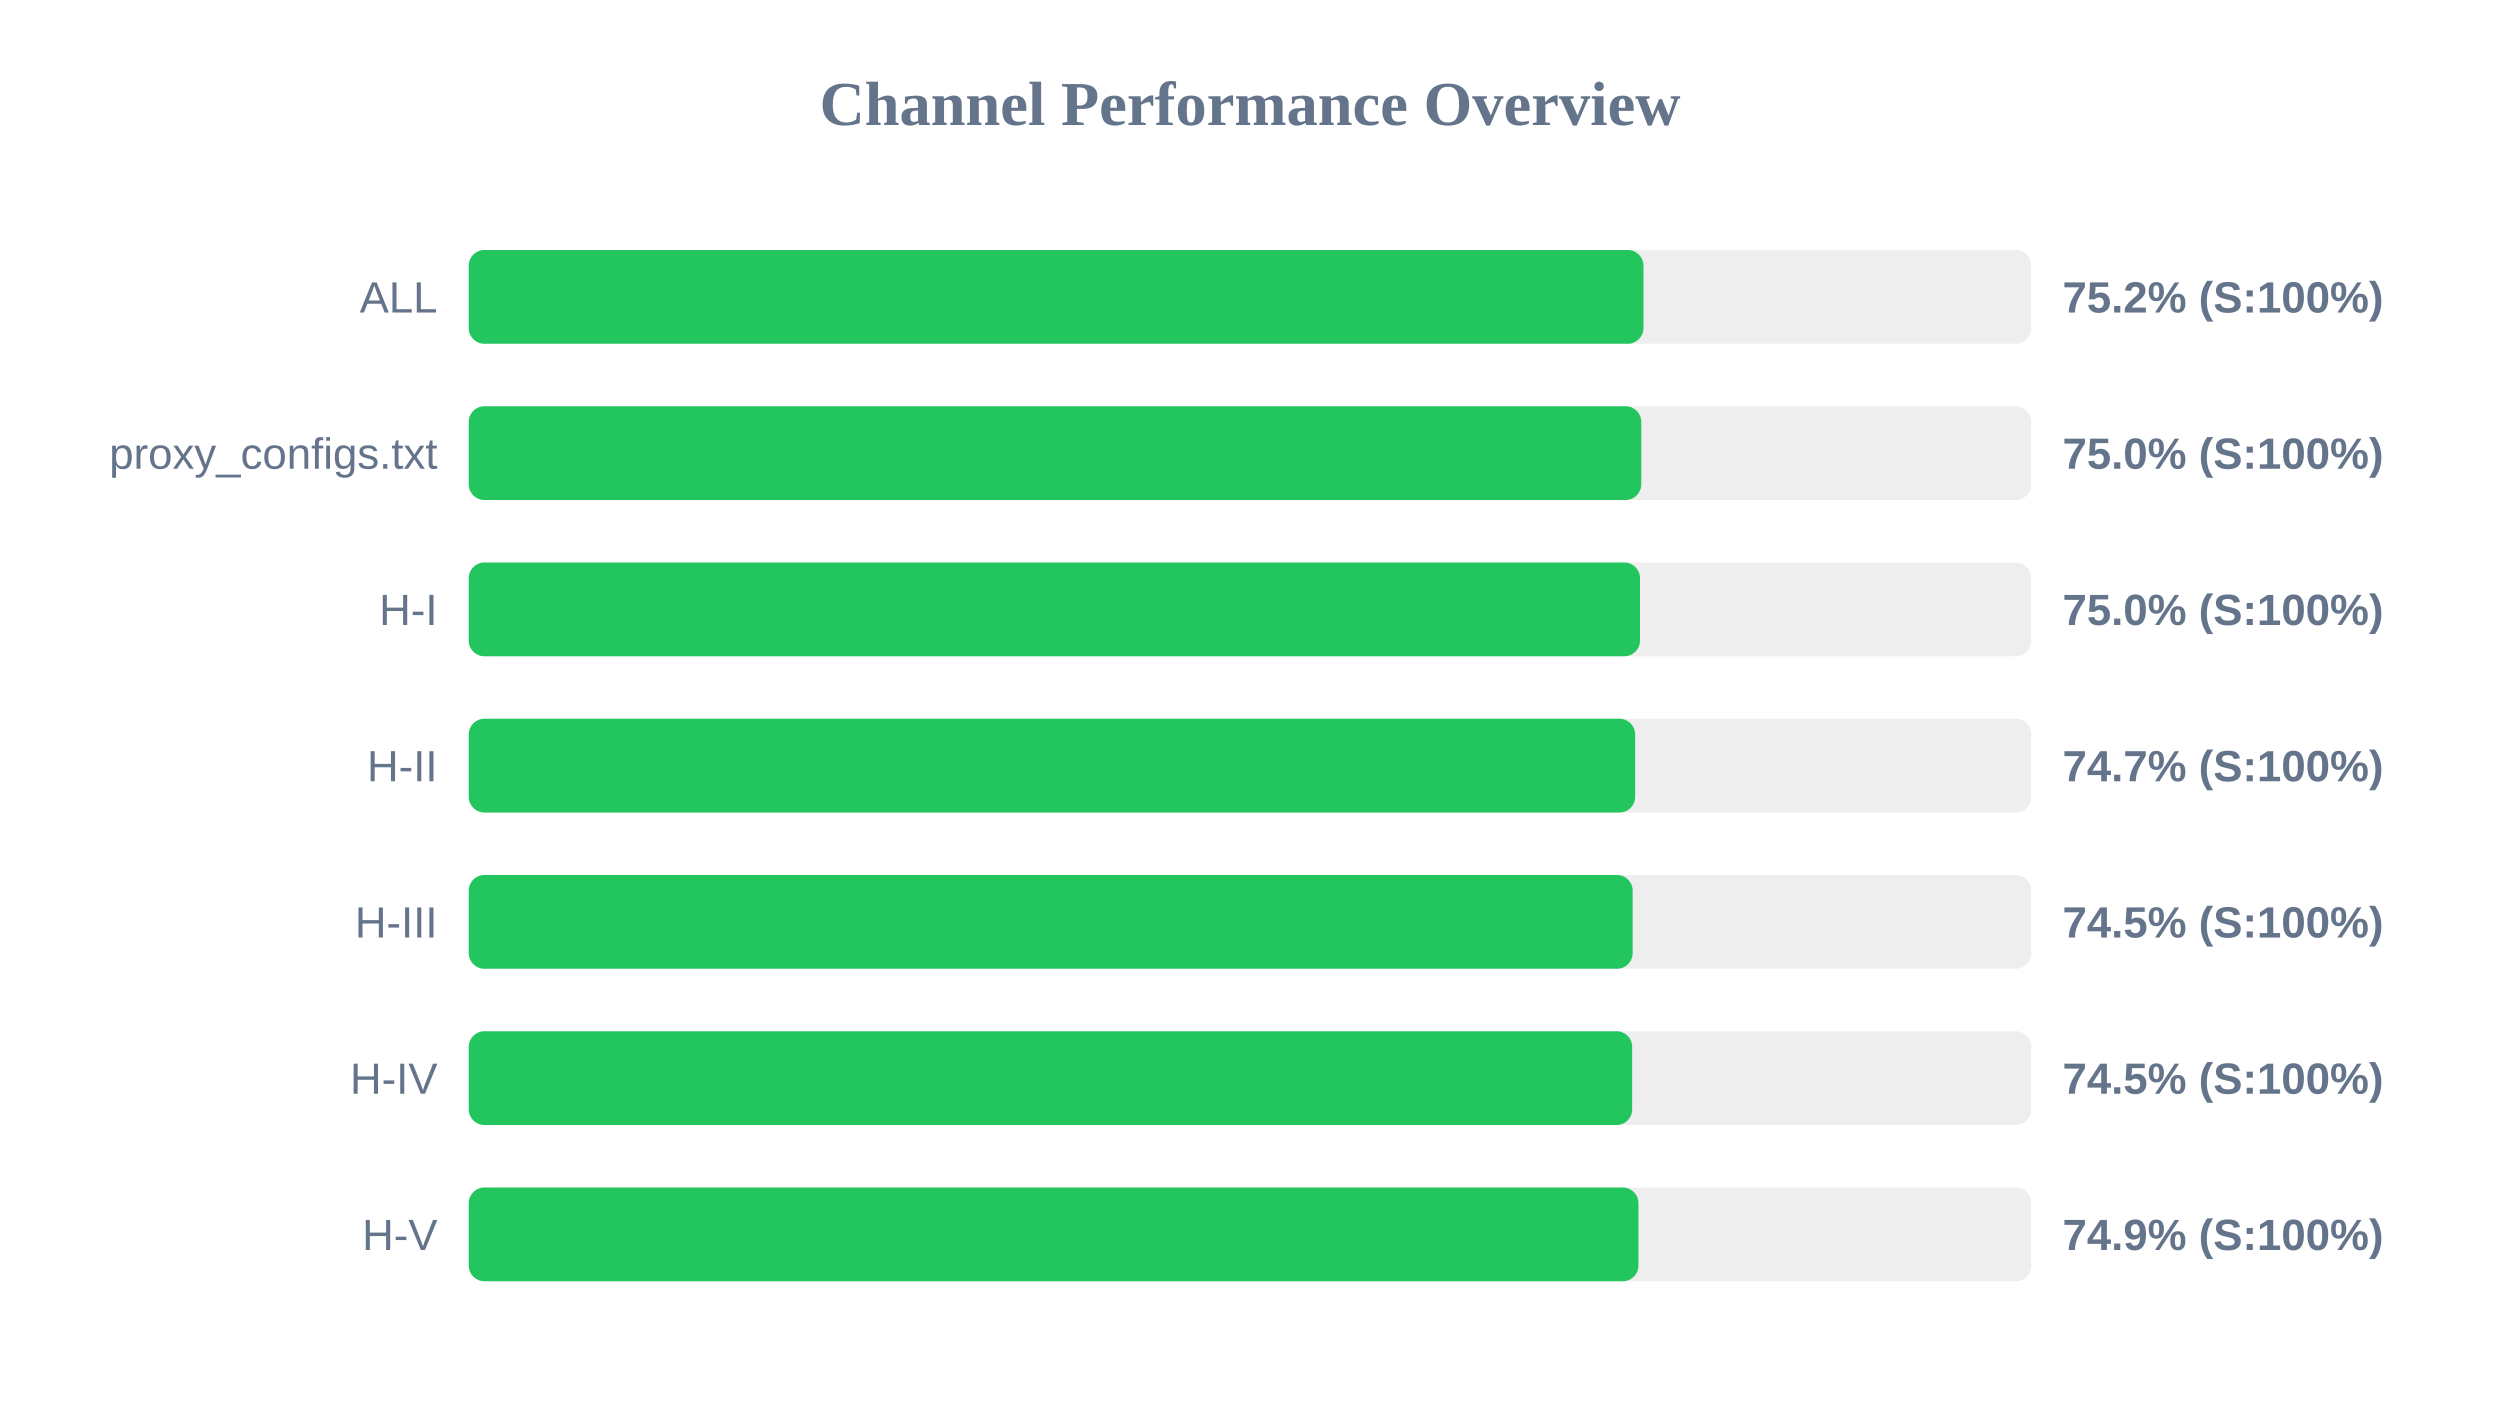
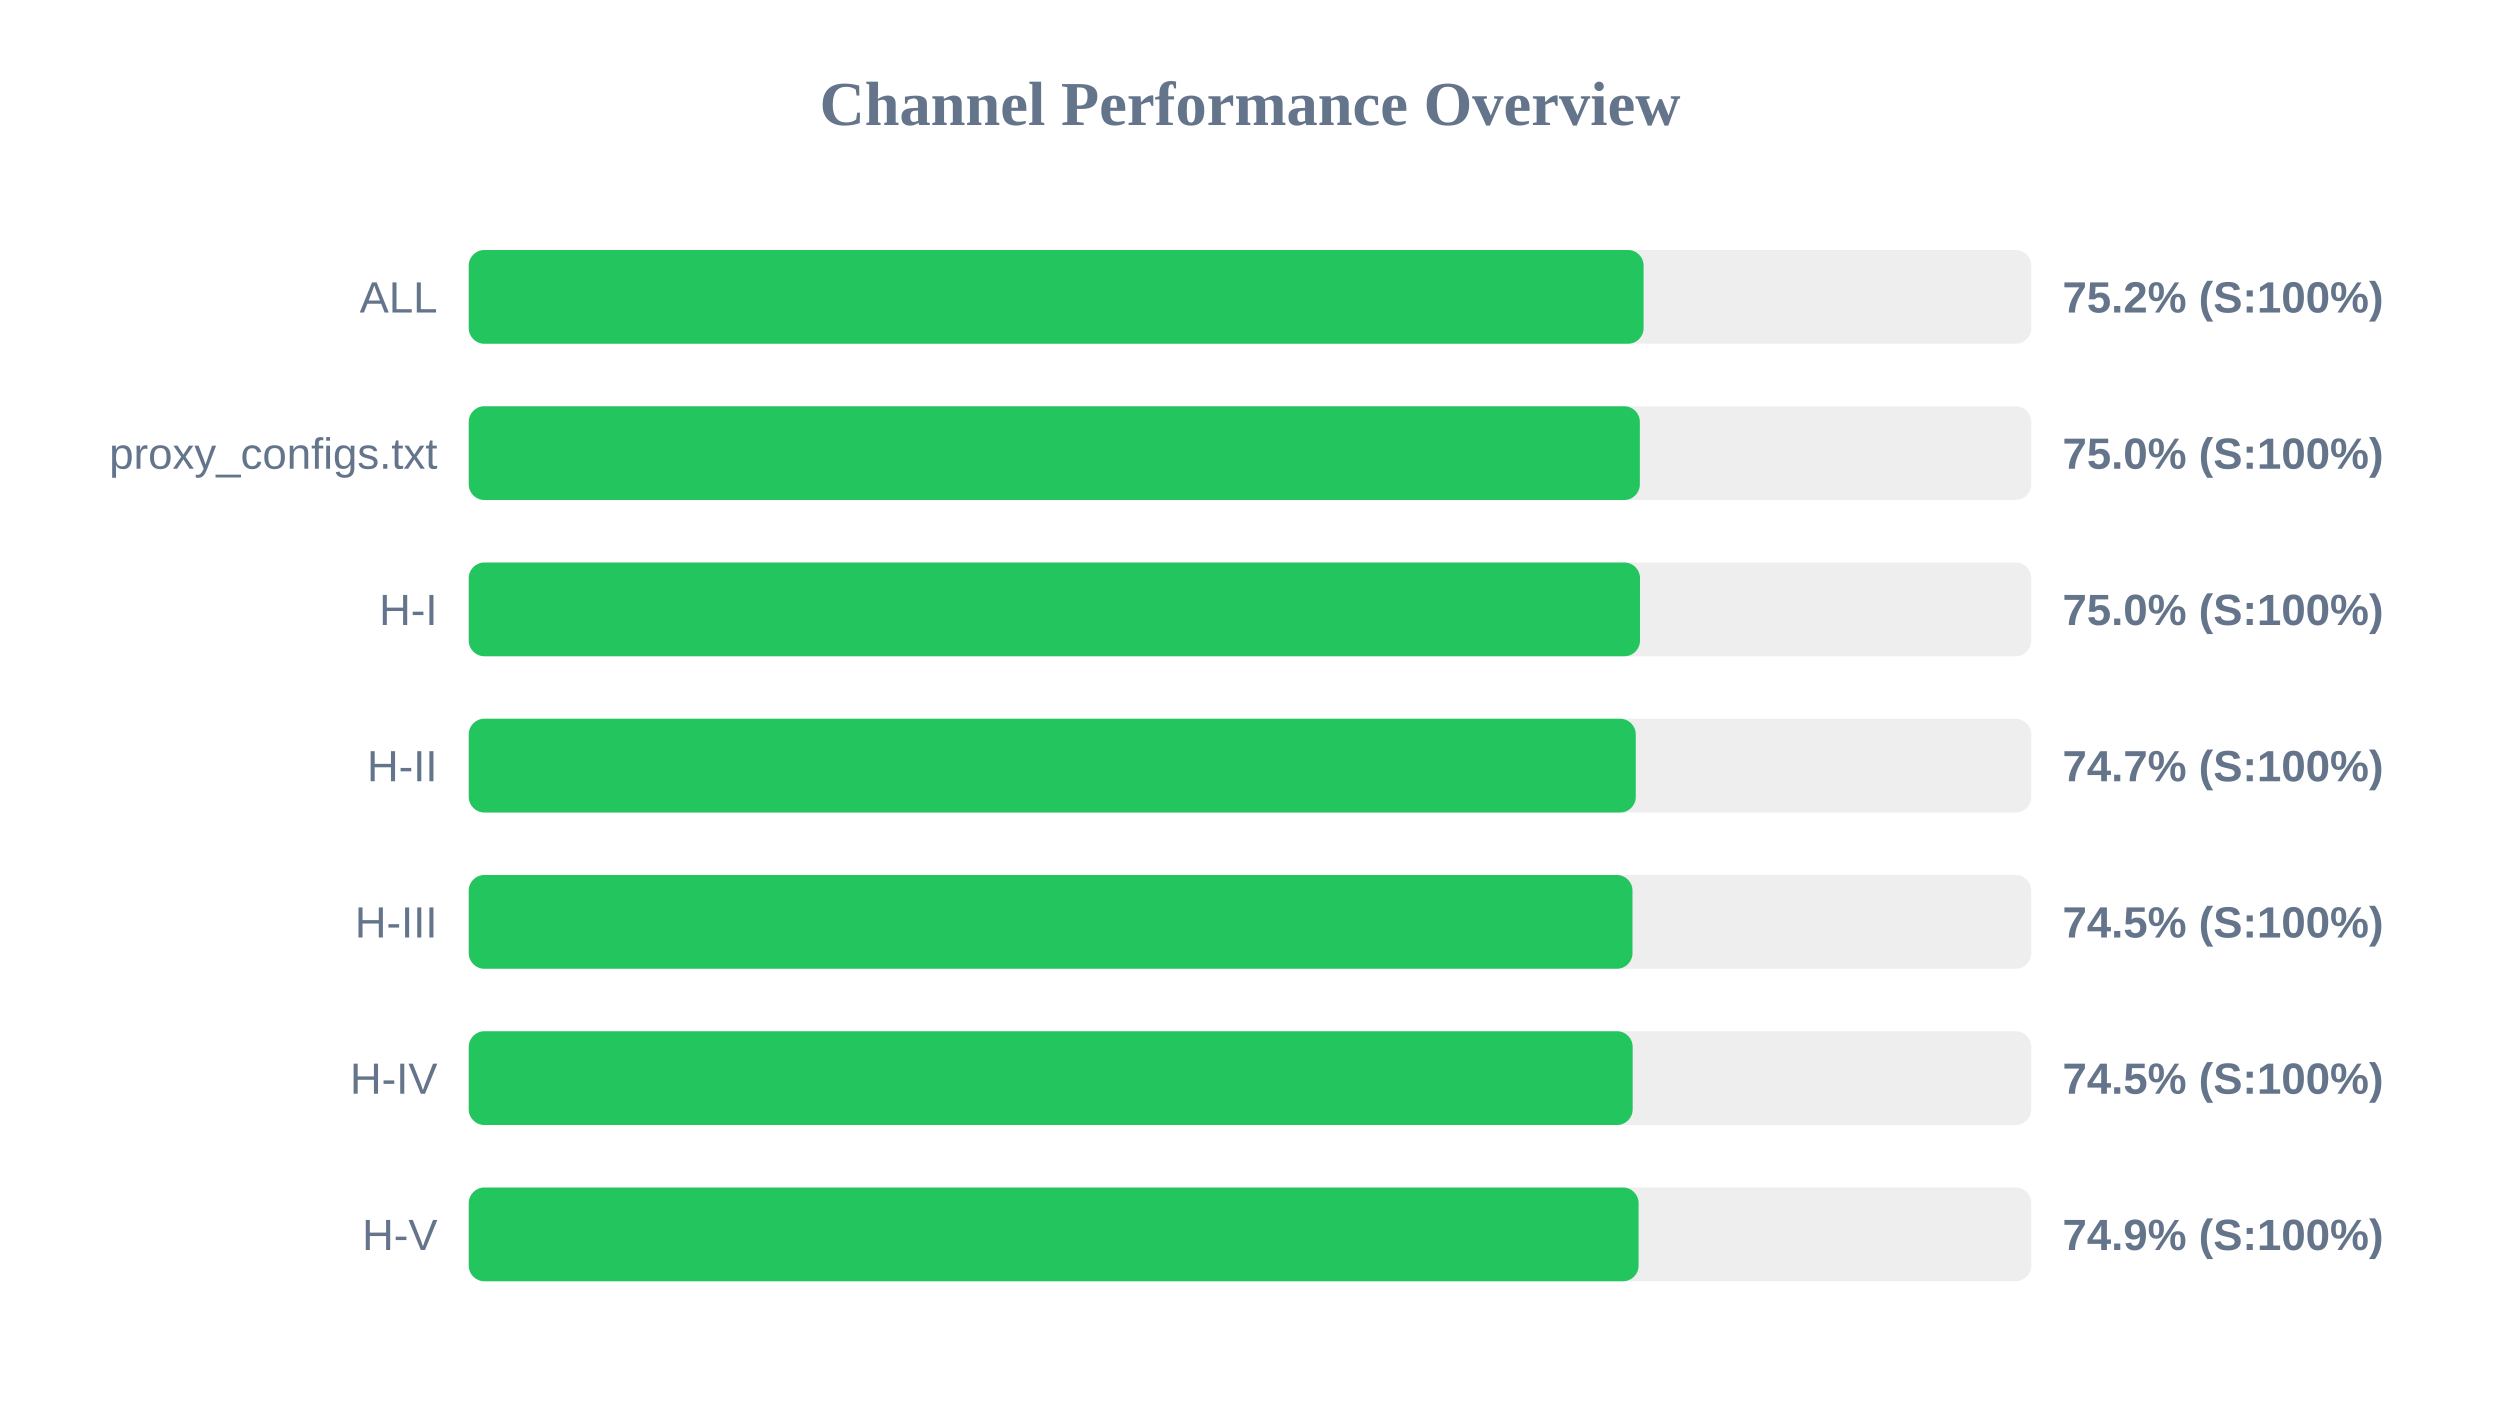
<svg xmlns="http://www.w3.org/2000/svg" width="800" height="450" version="1.1">
  <style>
        .row { font: 14px Arial; fill: #64748b; }
        .score { font: bold 14px Arial; fill: #64748b; }
    </style>
  <text x="400" y="40" text-anchor="middle" font-size="20px" font-weight="bold" fill="#64748b">Channel Performance Overview</text>
  <rect x="150" y="80" width="500" height="30" fill="#eee" rx="5" />
-   <rect x="150" y="80" width="375.9" height="30" fill="#22c55e" rx="5" />
+   <rect x="150" y="80" width="375.95" height="30" fill="#22c55e" rx="5" />
  <text x="140" y="100" text-anchor="end" class="row">ALL</text>
  <text x="660" y="100" text-anchor="start" class="score">75.2% (S:100%)</text>
  <rect x="150" y="130" width="500" height="30" fill="#eee" rx="5" />
-   <rect x="150" y="130" width="375.2" height="30" fill="#22c55e" rx="5" />
+   <rect x="150" y="130" width="374.75" height="30" fill="#22c55e" rx="5" />
  <text x="140" y="150" text-anchor="end" class="row">proxy_configs.txt</text>
  <text x="660" y="150" text-anchor="start" class="score">75.0% (S:100%)</text>
  <rect x="150" y="180" width="500" height="30" fill="#eee" rx="5" />
  <rect x="150" y="180" width="374.8" height="30" fill="#22c55e" rx="5" />
  <text x="140" y="200" text-anchor="end" class="row">H-I</text>
  <text x="660" y="200" text-anchor="start" class="score">75.0% (S:100%)</text>
  <rect x="150" y="230" width="500" height="30" fill="#eee" rx="5" />
-   <rect x="150" y="230" width="373.25" height="30" fill="#22c55e" rx="5" />
+   <rect x="150" y="230" width="373.45" height="30" fill="#22c55e" rx="5" />
  <text x="140" y="250" text-anchor="end" class="row">H-II</text>
  <text x="660" y="250" text-anchor="start" class="score">74.7% (S:100%)</text>
  <rect x="150" y="280" width="500" height="30" fill="#eee" rx="5" />
-   <rect x="150" y="280" width="372.45" height="30" fill="#22c55e" rx="5" />
+   <rect x="150" y="280" width="372.4" height="30" fill="#22c55e" rx="5" />
  <text x="140" y="300" text-anchor="end" class="row">H-III</text>
  <text x="660" y="300" text-anchor="start" class="score">74.5% (S:100%)</text>
  <rect x="150" y="330" width="500" height="30" fill="#eee" rx="5" />
-   <rect x="150" y="330" width="372.3" height="30" fill="#22c55e" rx="5" />
+   <rect x="150" y="330" width="372.45" height="30" fill="#22c55e" rx="5" />
  <text x="140" y="350" text-anchor="end" class="row">H-IV</text>
  <text x="660" y="350" text-anchor="start" class="score">74.5% (S:100%)</text>
  <rect x="150" y="380" width="500" height="30" fill="#eee" rx="5" />
-   <rect x="150" y="380" width="374.3" height="30" fill="#22c55e" rx="5" />
+   <rect x="150" y="380" width="374.35" height="30" fill="#22c55e" rx="5" />
  <text x="140" y="400" text-anchor="end" class="row">H-V</text>
  <text x="660" y="400" text-anchor="start" class="score">74.9% (S:100%)</text>
</svg>
